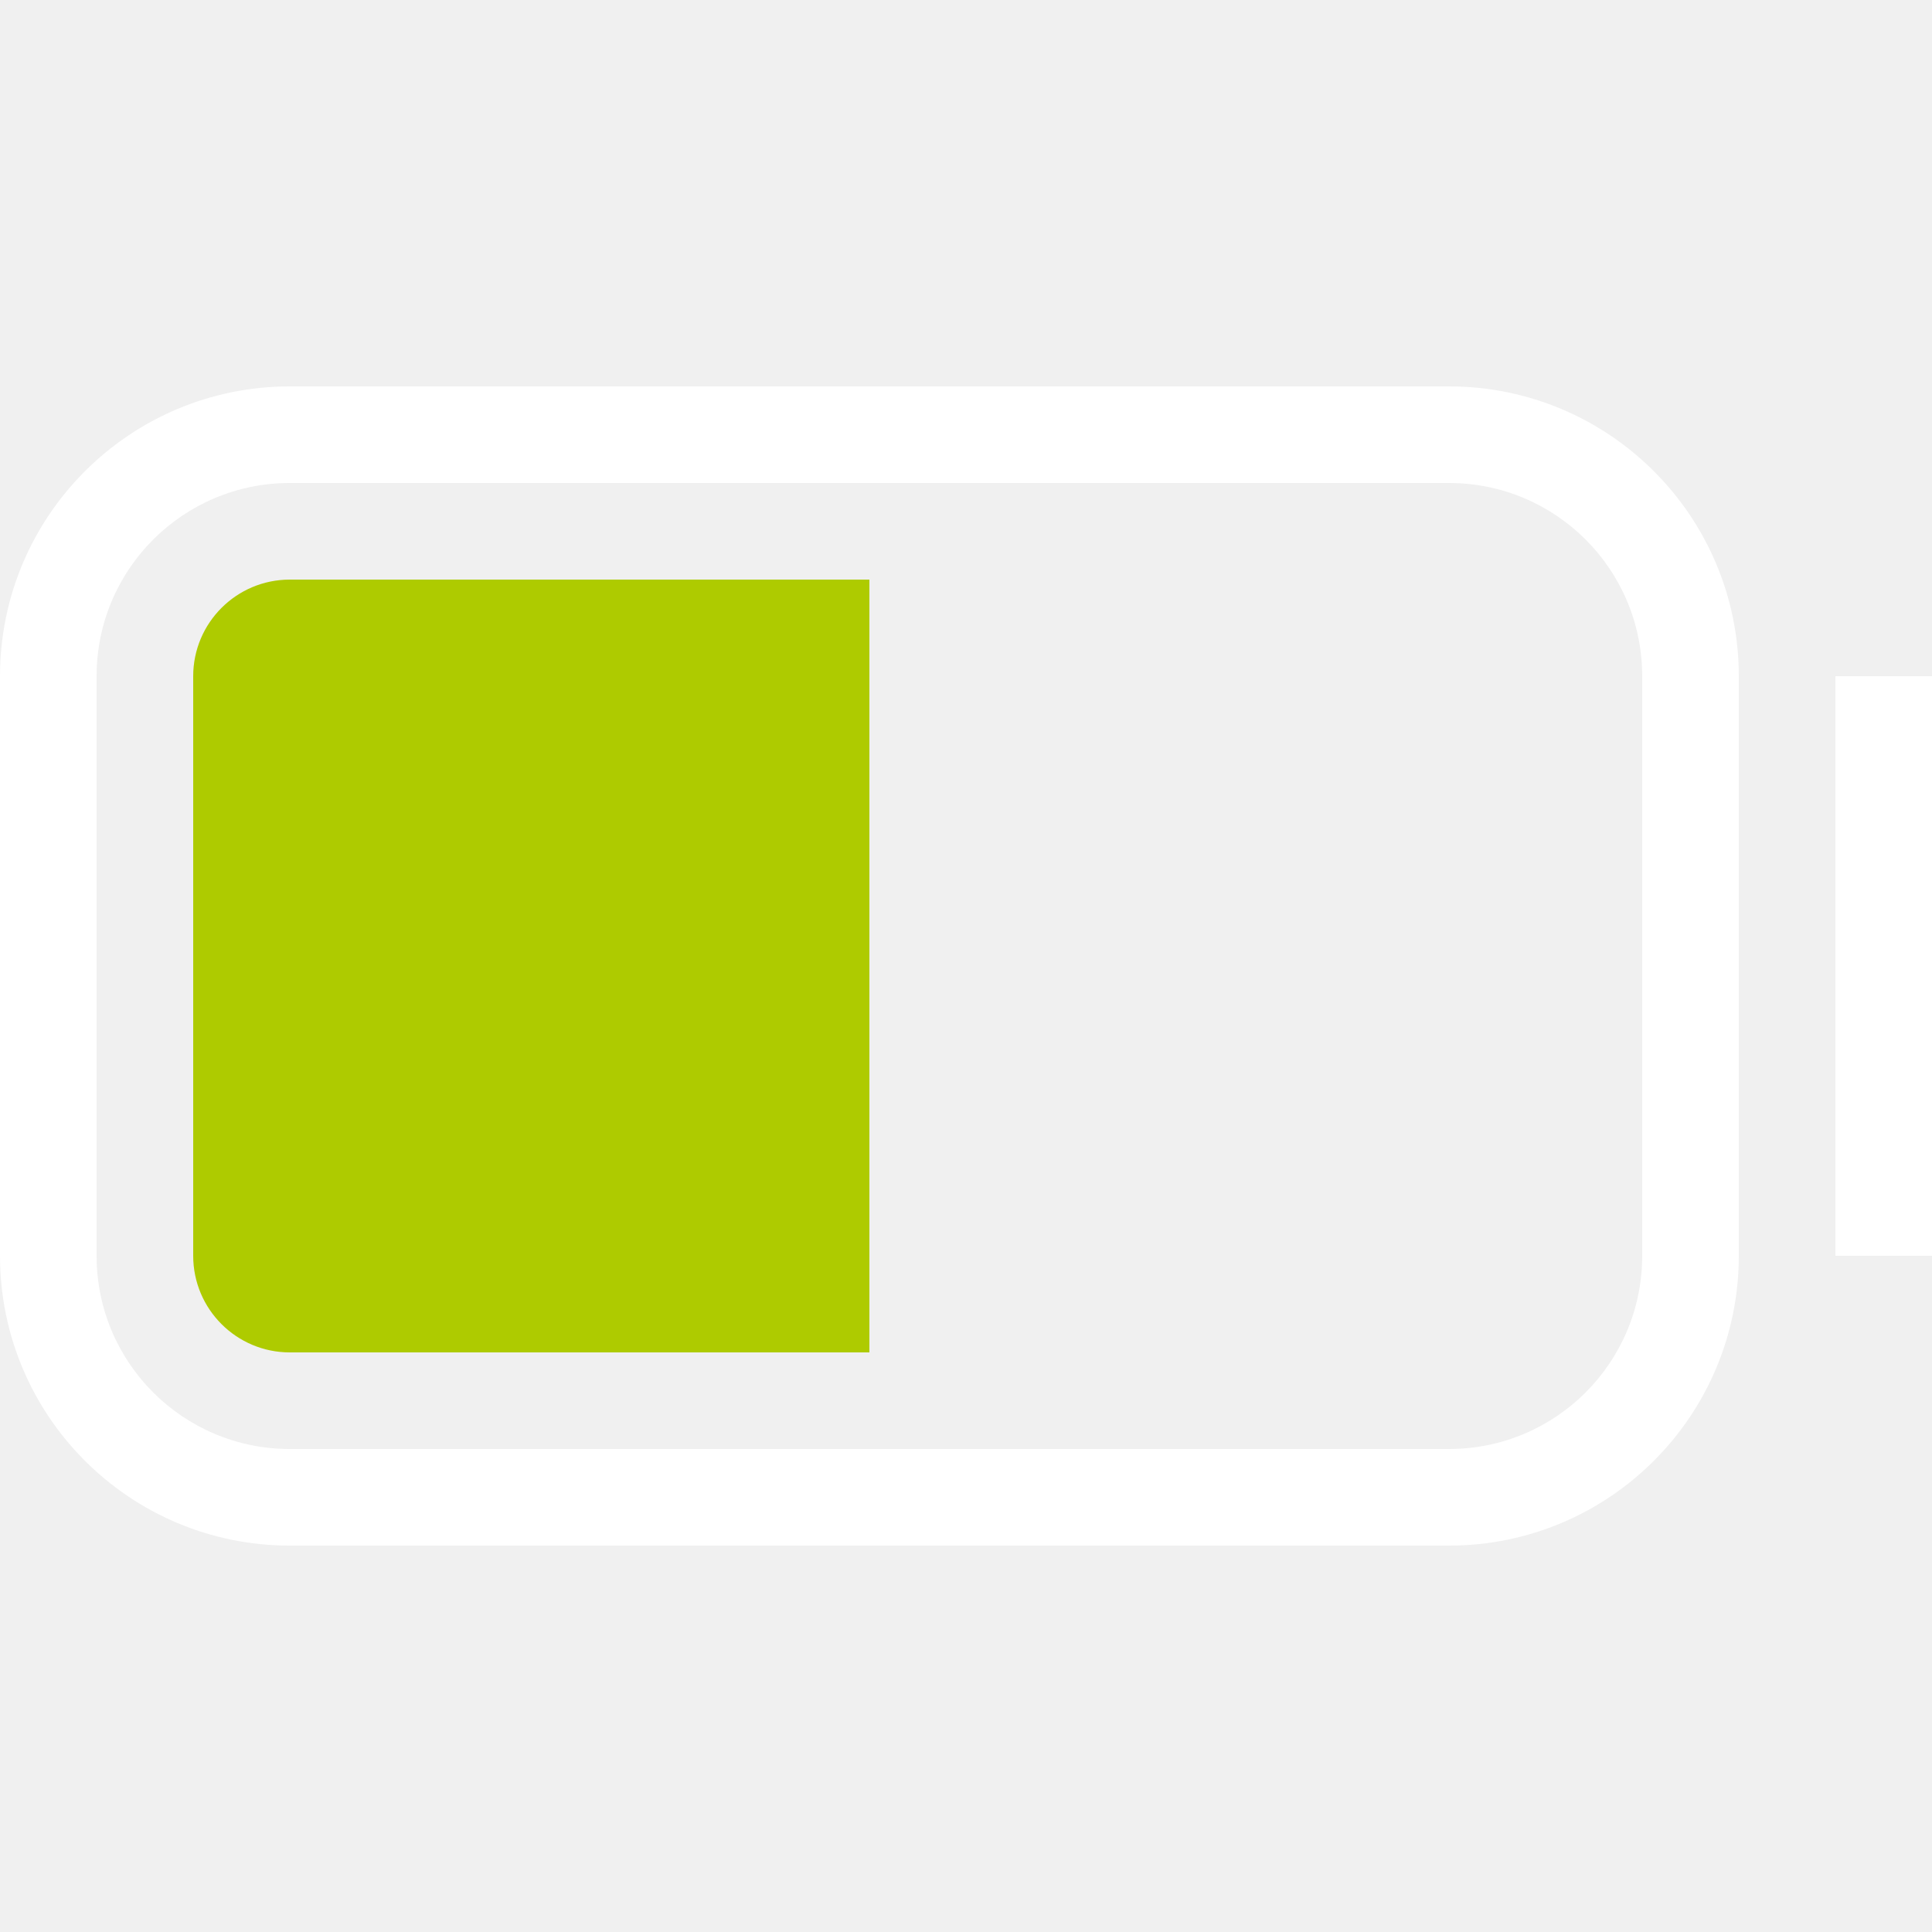
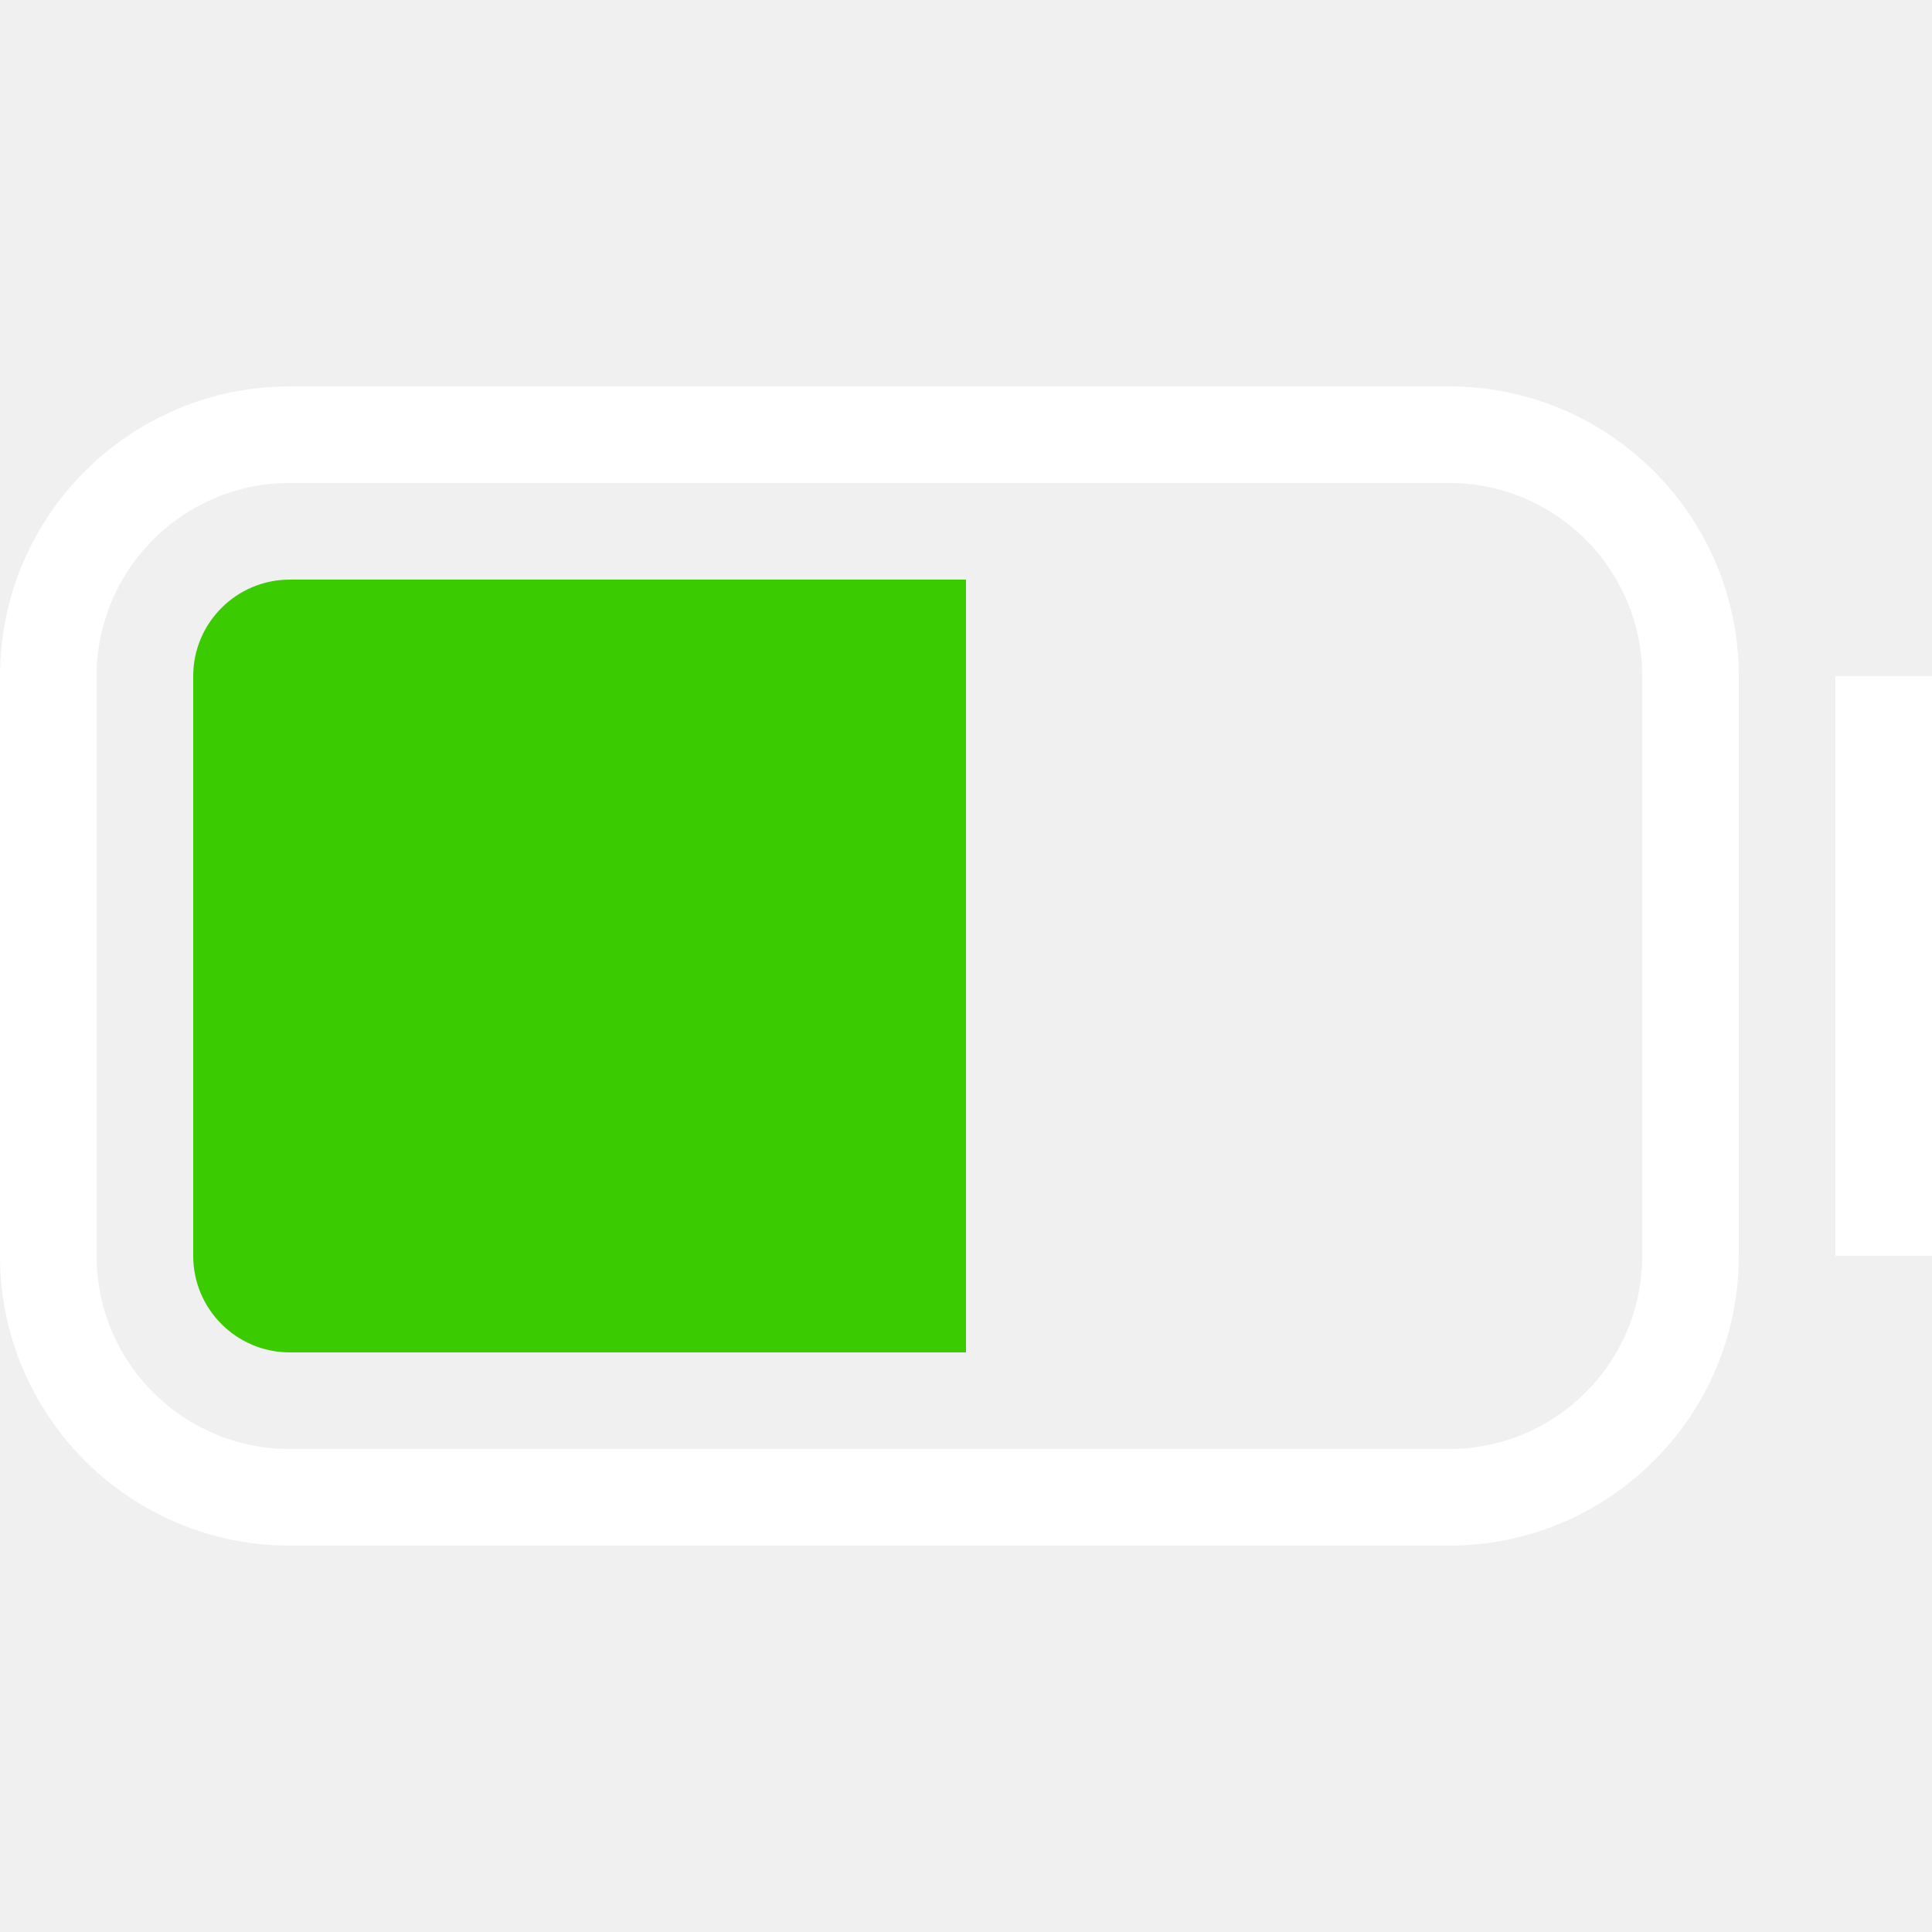
<svg xmlns="http://www.w3.org/2000/svg" width="20" height="20" viewBox="0 0 20 20">
  <g fill="none" fill-rule="evenodd" transform="translate(0 4)">
-     <path fill="#AECB00" d="M1,0 L7,0 L7,0 L7,8 L1,8 C0.448,8 6.76353751e-17,7.552 0,7 L0,1 C-6.76353751e-17,0.448 0.448,1.01453063e-16 1,0 Z" transform="translate(2 2)" />
+     <path fill="#3ACB00" d="M1,0 L8,0 L8,0 L8,8 L1,8 C0.448,8 6.76353751e-17,7.552 0,7 L0,1 C-6.76353751e-17,0.448 0.448,1.01453063e-16 1,0 Z" transform="translate(2 2)" />
    <path fill="#FFF" d="M15,-4.61852778e-14 C16.657,-4.61852778e-14 18,1.343 18,3 L18,9 C18,10.657 16.657,12 15,12 L3,12 C1.343,12 0,10.657 0,9 L0,3 C0,1.343 1.343,-4.61852778e-14 3,-4.61852778e-14 L15,-4.61852778e-14 Z M15,1 L3,1 C1.895,1 1,1.895 1,3 L1,9 C1,10.105 1.895,11 3,11 L15,11 C16.105,11 17,10.105 17,9 L17,3 C17,1.895 16.105,1 15,1 Z M20,3 L20,9 L19,9 L19,3 L20,3 Z" />
  </g>
</svg>
